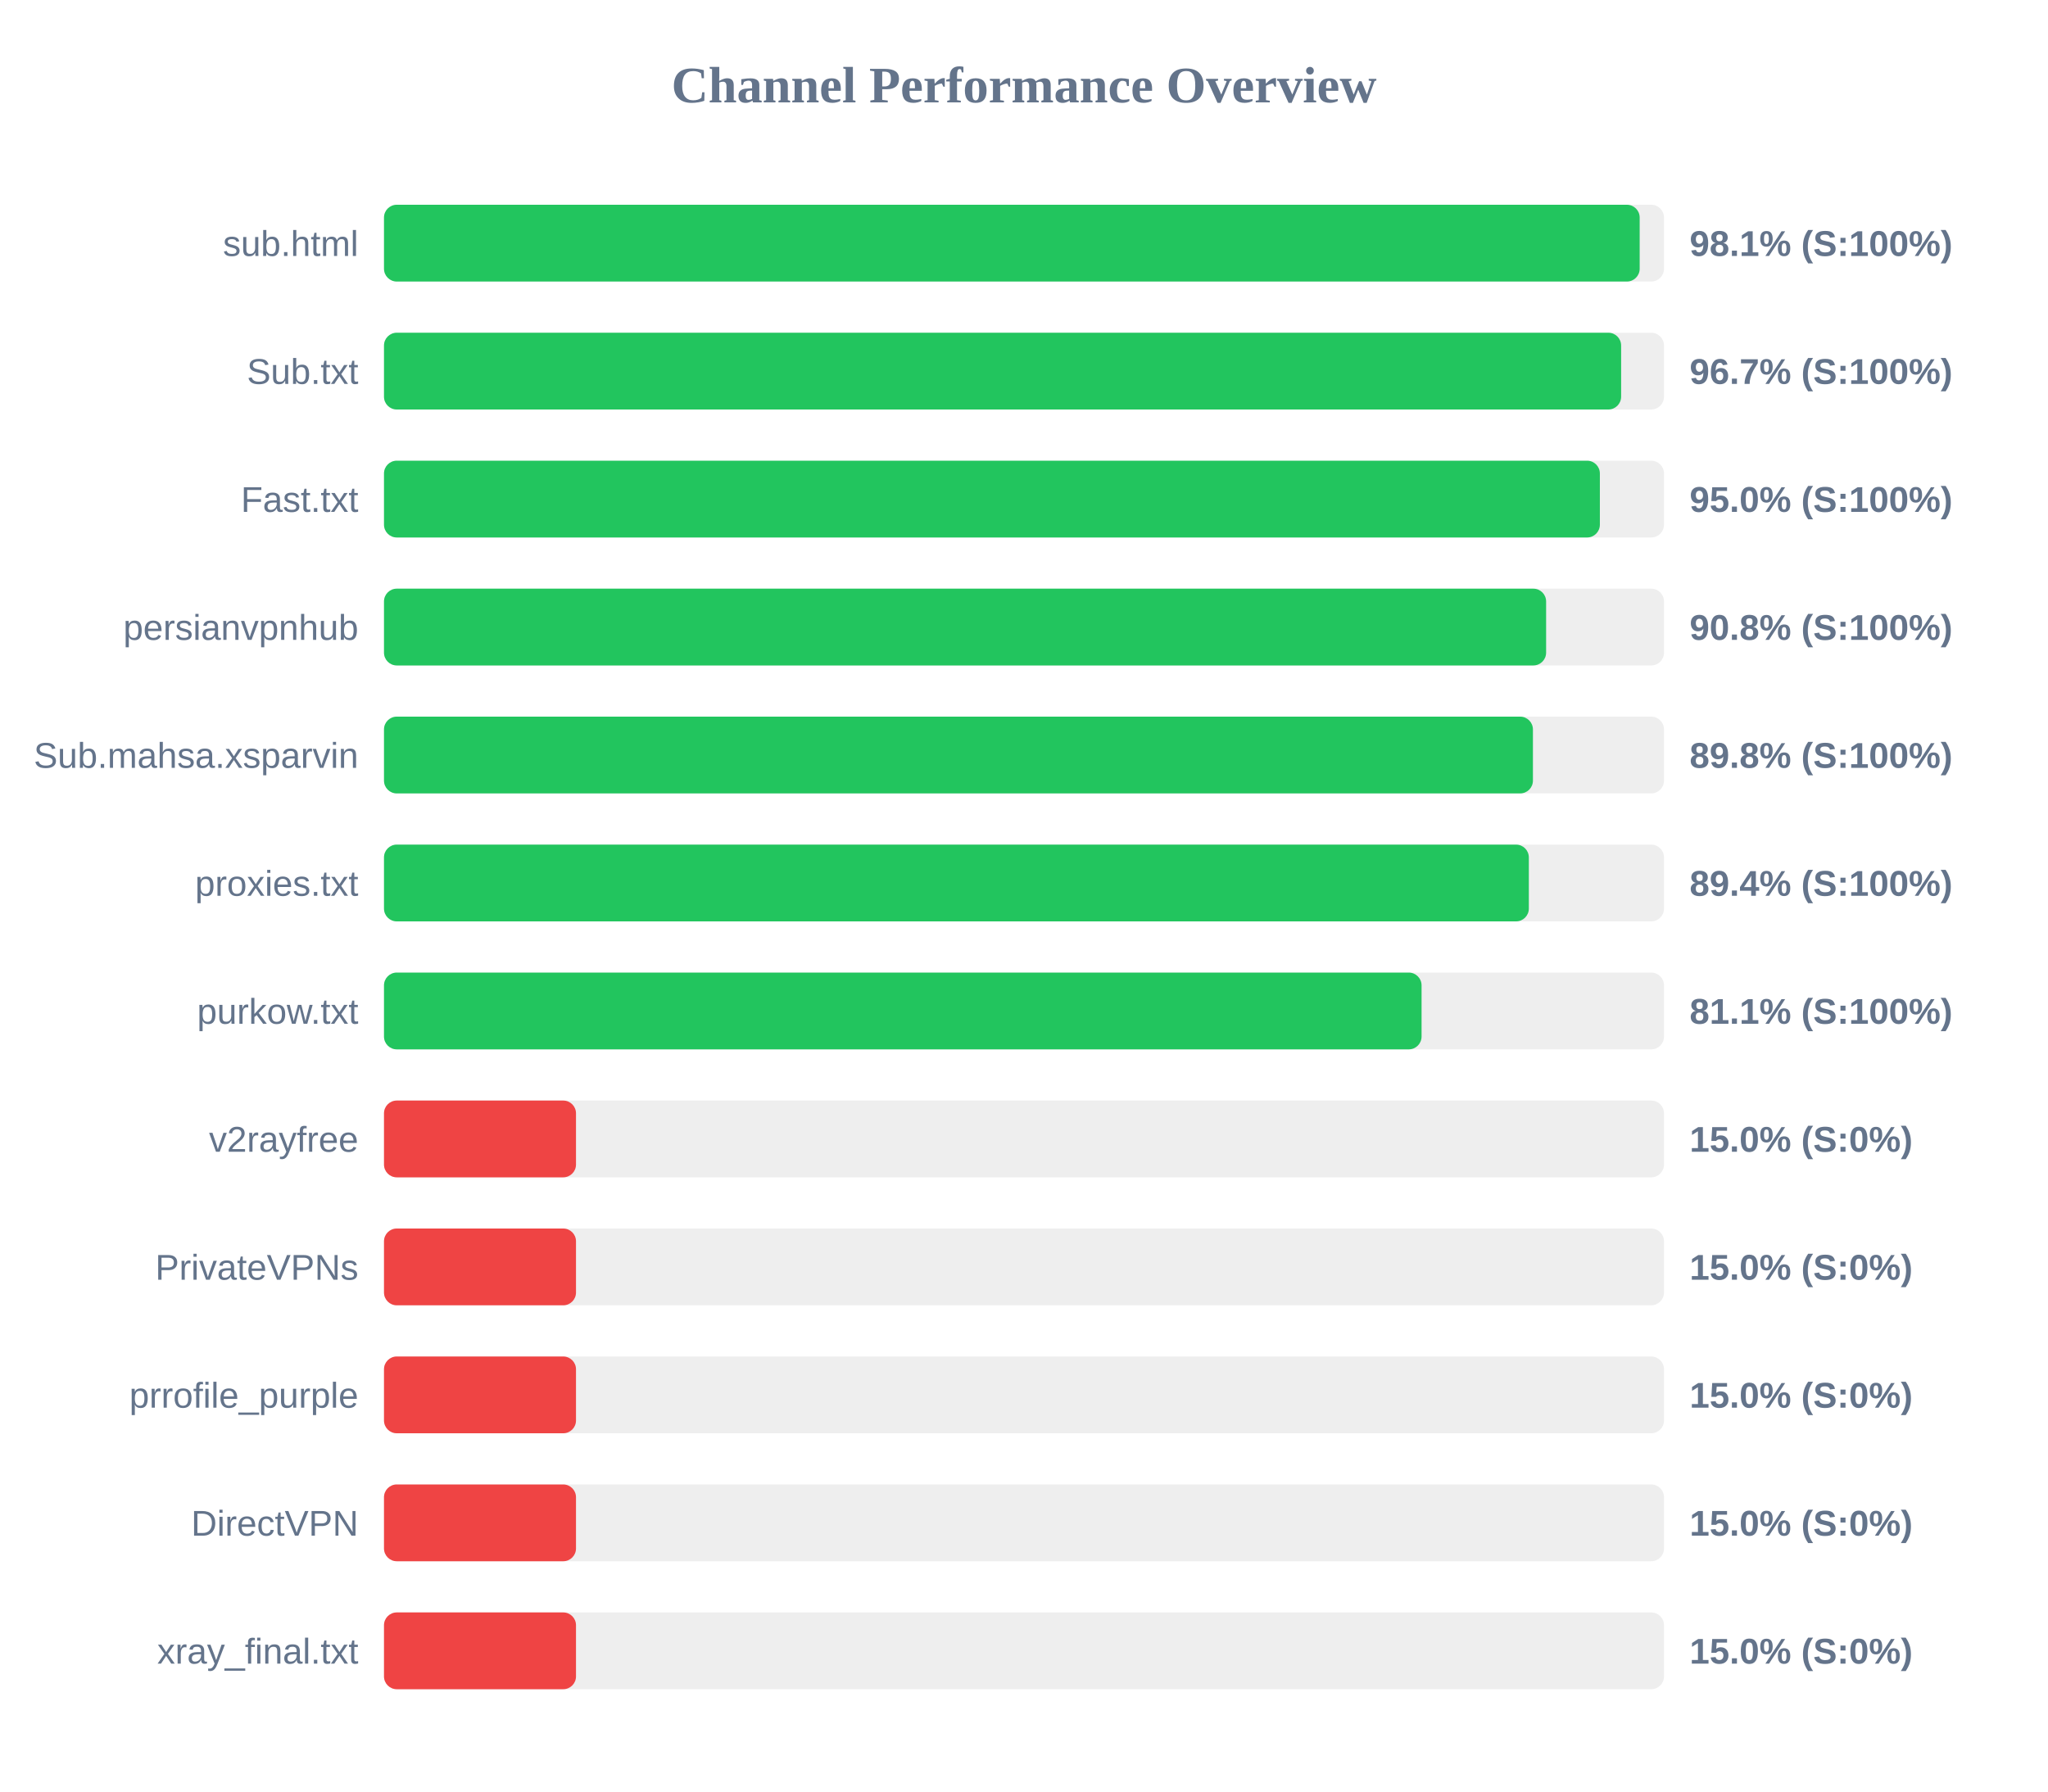
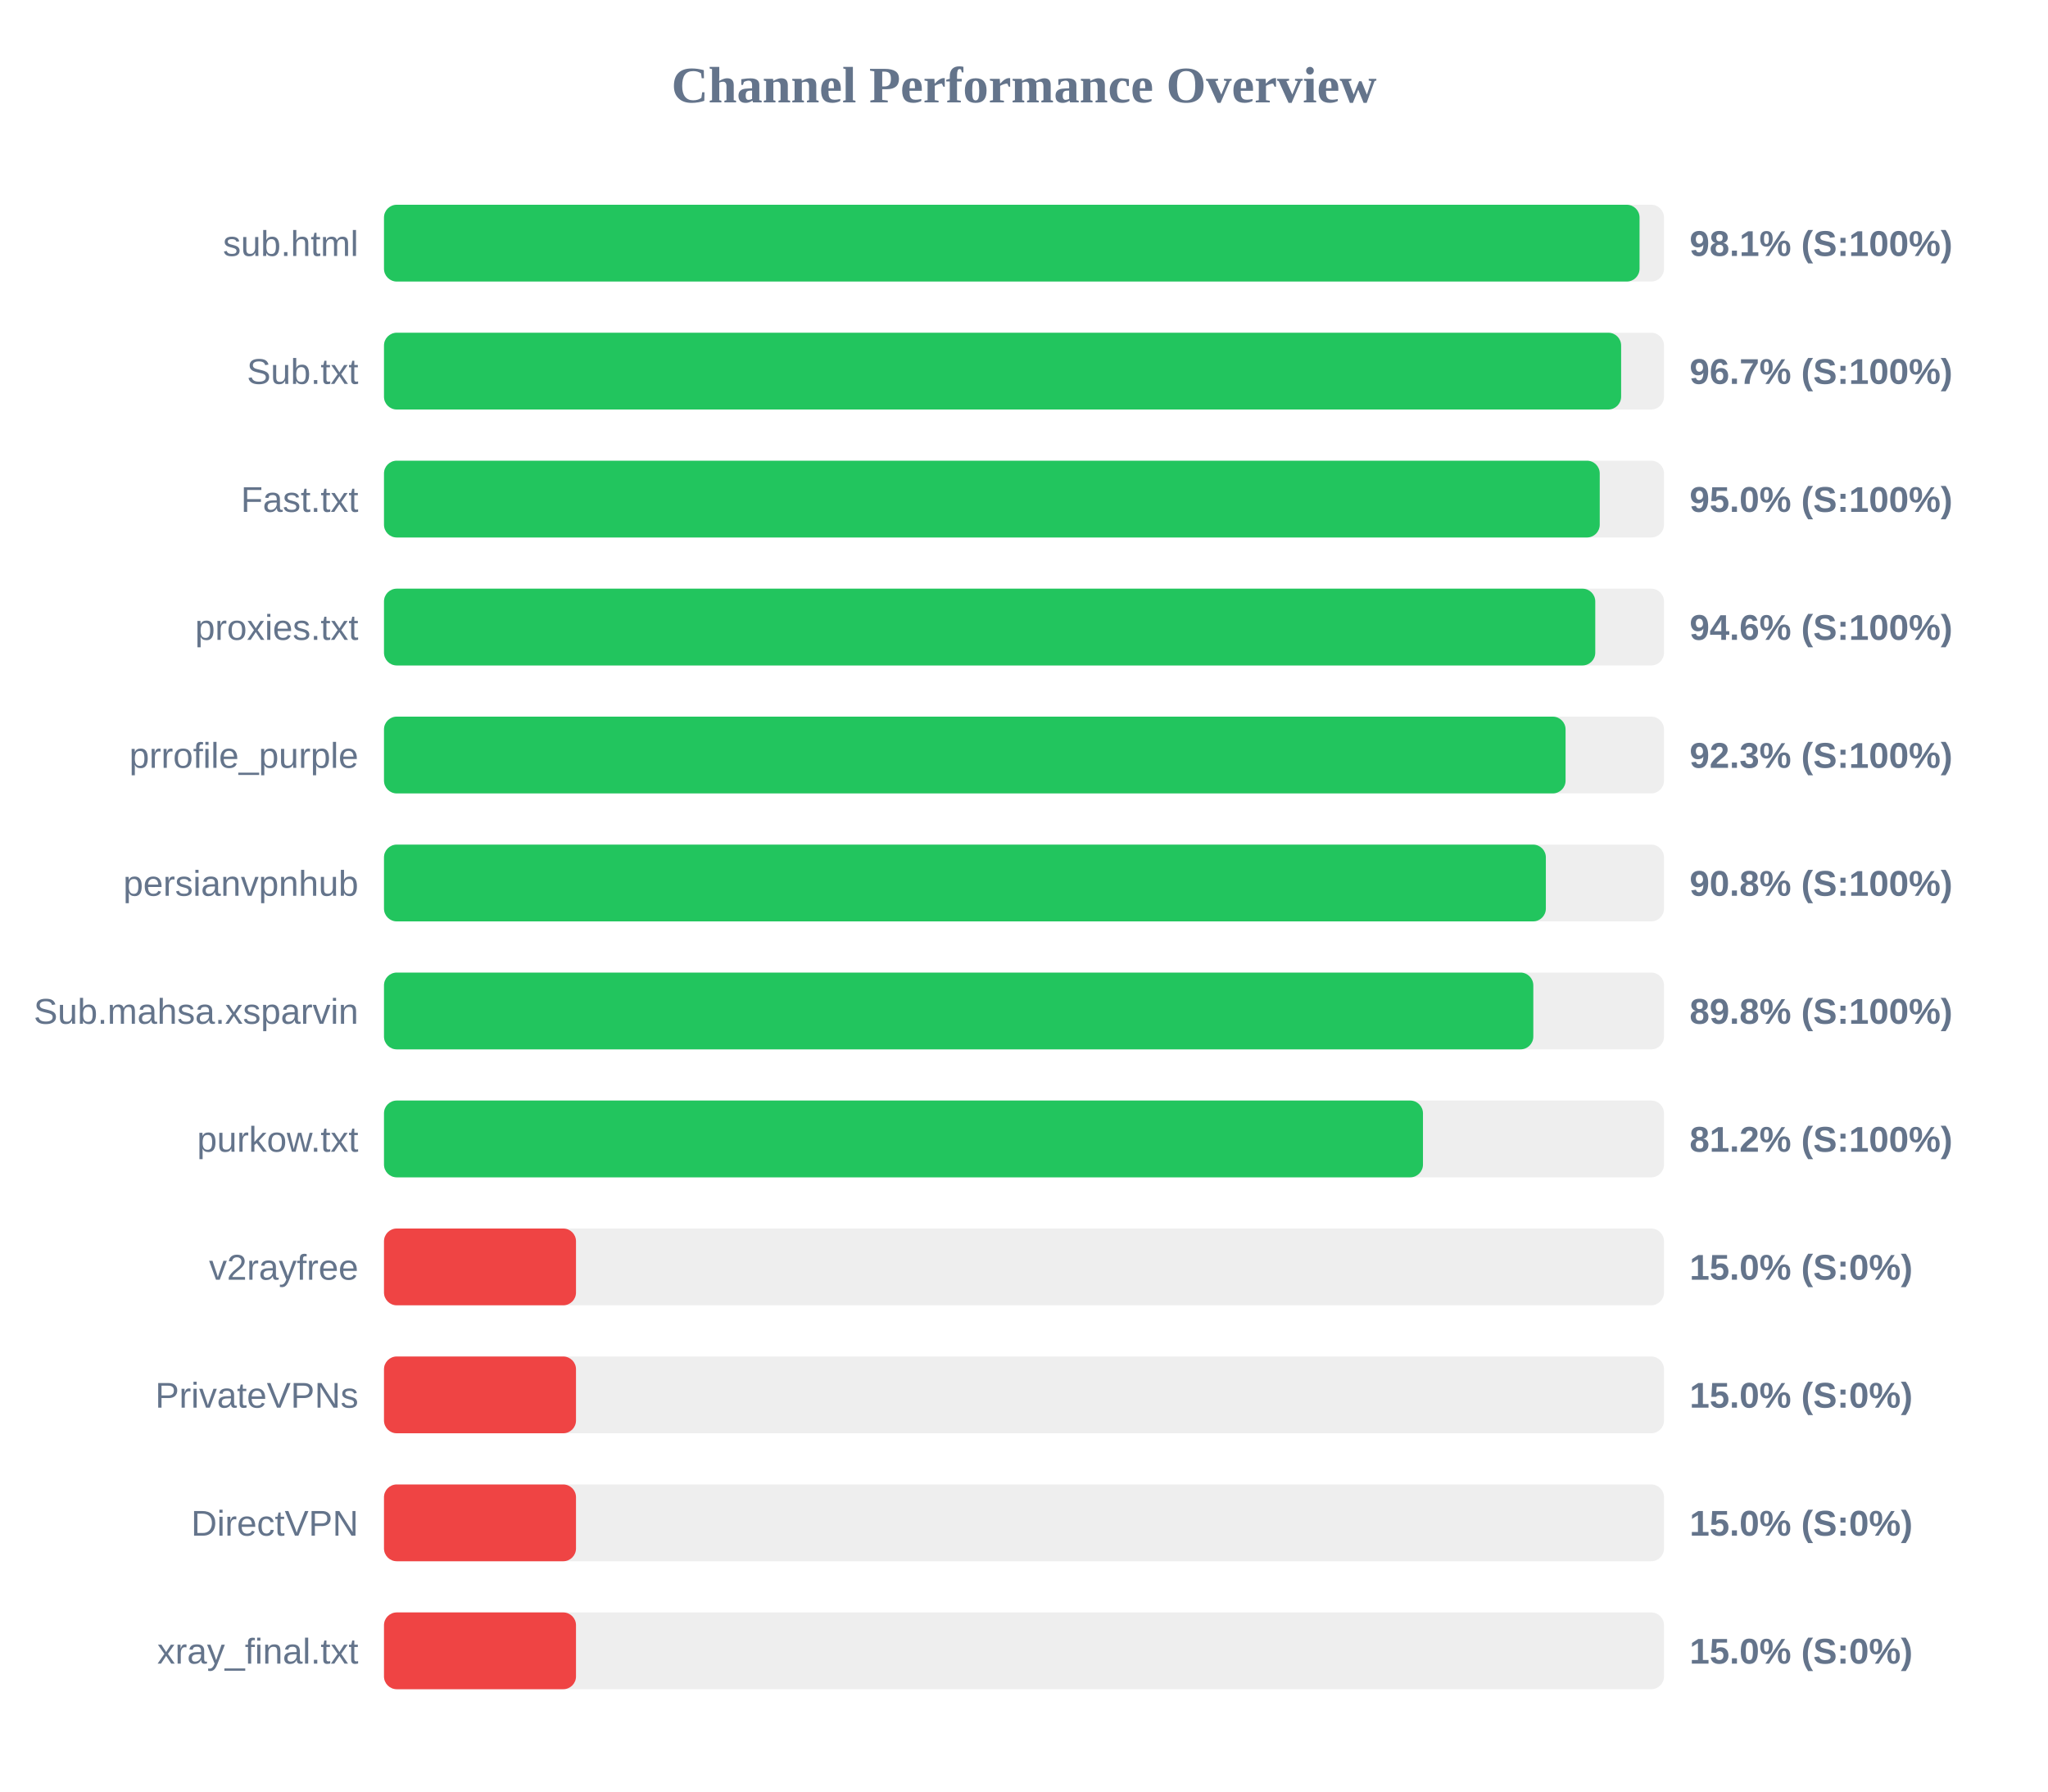
<svg xmlns="http://www.w3.org/2000/svg" width="800" height="700" version="1.1">
  <style>
        .row { font: 14px Arial; fill: #64748b; }
        .score { font: bold 14px Arial; fill: #64748b; }
    </style>
  <text x="400" y="40" text-anchor="middle" font-size="20px" font-weight="bold" fill="#64748b">Channel Performance Overview</text>
  <rect x="150" y="80" width="500" height="30" fill="#eee" rx="5" />
-   <rect x="150" y="80" width="490.5" height="30" fill="#22c55e" rx="5" />
+   <rect x="150" y="80" width="490.45" height="30" fill="#22c55e" rx="5" />
  <text x="140" y="100" text-anchor="end" class="row">sub.html</text>
  <text x="660" y="100" text-anchor="start" class="score">98.1% (S:100%)</text>
  <rect x="150" y="130" width="500" height="30" fill="#eee" rx="5" />
  <rect x="150" y="130" width="483.25" height="30" fill="#22c55e" rx="5" />
  <text x="140" y="150" text-anchor="end" class="row">Sub.txt</text>
  <text x="660" y="150" text-anchor="start" class="score">96.7% (S:100%)</text>
  <rect x="150" y="180" width="500" height="30" fill="#eee" rx="5" />
-   <rect x="150" y="180" width="474.95" height="30" fill="#22c55e" rx="5" />
+   <rect x="150" y="180" width="474.9" height="30" fill="#22c55e" rx="5" />
  <text x="140" y="200" text-anchor="end" class="row">Fast.txt</text>
  <text x="660" y="200" text-anchor="start" class="score">95.0% (S:100%)</text>
  <rect x="150" y="230" width="500" height="30" fill="#eee" rx="5" />
-   <rect x="150" y="230" width="453.95" height="30" fill="#22c55e" rx="5" />
-   <text x="140" y="250" text-anchor="end" class="row">persianvpnhub</text>
-   <text x="660" y="250" text-anchor="start" class="score">90.8% (S:100%)</text>
+   <rect x="150" y="230" width="473.15" height="30" fill="#22c55e" rx="5" />
+   <text x="140" y="250" text-anchor="end" class="row">proxies.txt</text>
+   <text x="660" y="250" text-anchor="start" class="score">94.6% (S:100%)</text>
  <rect x="150" y="280" width="500" height="30" fill="#eee" rx="5" />
-   <rect x="150" y="280" width="448.8" height="30" fill="#22c55e" rx="5" />
-   <text x="140" y="300" text-anchor="end" class="row">Sub.mahsa.xsparvin</text>
-   <text x="660" y="300" text-anchor="start" class="score">89.8% (S:100%)</text>
+   <rect x="150" y="280" width="461.55" height="30" fill="#22c55e" rx="5" />
+   <text x="140" y="300" text-anchor="end" class="row">prrofile_purple</text>
+   <text x="660" y="300" text-anchor="start" class="score">92.3% (S:100%)</text>
  <rect x="150" y="330" width="500" height="30" fill="#eee" rx="5" />
-   <rect x="150" y="330" width="447.2" height="30" fill="#22c55e" rx="5" />
-   <text x="140" y="350" text-anchor="end" class="row">proxies.txt</text>
-   <text x="660" y="350" text-anchor="start" class="score">89.4% (S:100%)</text>
+   <rect x="150" y="330" width="453.85" height="30" fill="#22c55e" rx="5" />
+   <text x="140" y="350" text-anchor="end" class="row">persianvpnhub</text>
+   <text x="660" y="350" text-anchor="start" class="score">90.8% (S:100%)</text>
  <rect x="150" y="380" width="500" height="30" fill="#eee" rx="5" />
-   <rect x="150" y="380" width="405.3" height="30" fill="#22c55e" rx="5" />
-   <text x="140" y="400" text-anchor="end" class="row">purkow.txt</text>
-   <text x="660" y="400" text-anchor="start" class="score">81.1% (S:100%)</text>
+   <rect x="150" y="380" width="448.95" height="30" fill="#22c55e" rx="5" />
+   <text x="140" y="400" text-anchor="end" class="row">Sub.mahsa.xsparvin</text>
+   <text x="660" y="400" text-anchor="start" class="score">89.8% (S:100%)</text>
  <rect x="150" y="430" width="500" height="30" fill="#eee" rx="5" />
-   <rect x="150" y="430" width="75.0" height="30" fill="#ef4444" rx="5" />
-   <text x="140" y="450" text-anchor="end" class="row">v2rayfree</text>
-   <text x="660" y="450" text-anchor="start" class="score">15.0% (S:0%)</text>
+   <rect x="150" y="430" width="405.85" height="30" fill="#22c55e" rx="5" />
+   <text x="140" y="450" text-anchor="end" class="row">purkow.txt</text>
+   <text x="660" y="450" text-anchor="start" class="score">81.2% (S:100%)</text>
  <rect x="150" y="480" width="500" height="30" fill="#eee" rx="5" />
  <rect x="150" y="480" width="75.0" height="30" fill="#ef4444" rx="5" />
-   <text x="140" y="500" text-anchor="end" class="row">PrivateVPNs</text>
+   <text x="140" y="500" text-anchor="end" class="row">v2rayfree</text>
  <text x="660" y="500" text-anchor="start" class="score">15.0% (S:0%)</text>
  <rect x="150" y="530" width="500" height="30" fill="#eee" rx="5" />
  <rect x="150" y="530" width="75.0" height="30" fill="#ef4444" rx="5" />
-   <text x="140" y="550" text-anchor="end" class="row">prrofile_purple</text>
+   <text x="140" y="550" text-anchor="end" class="row">PrivateVPNs</text>
  <text x="660" y="550" text-anchor="start" class="score">15.0% (S:0%)</text>
  <rect x="150" y="580" width="500" height="30" fill="#eee" rx="5" />
  <rect x="150" y="580" width="75.0" height="30" fill="#ef4444" rx="5" />
  <text x="140" y="600" text-anchor="end" class="row">DirectVPN</text>
  <text x="660" y="600" text-anchor="start" class="score">15.0% (S:0%)</text>
  <rect x="150" y="630" width="500" height="30" fill="#eee" rx="5" />
  <rect x="150" y="630" width="75.0" height="30" fill="#ef4444" rx="5" />
  <text x="140" y="650" text-anchor="end" class="row">xray_final.txt</text>
  <text x="660" y="650" text-anchor="start" class="score">15.0% (S:0%)</text>
</svg>
